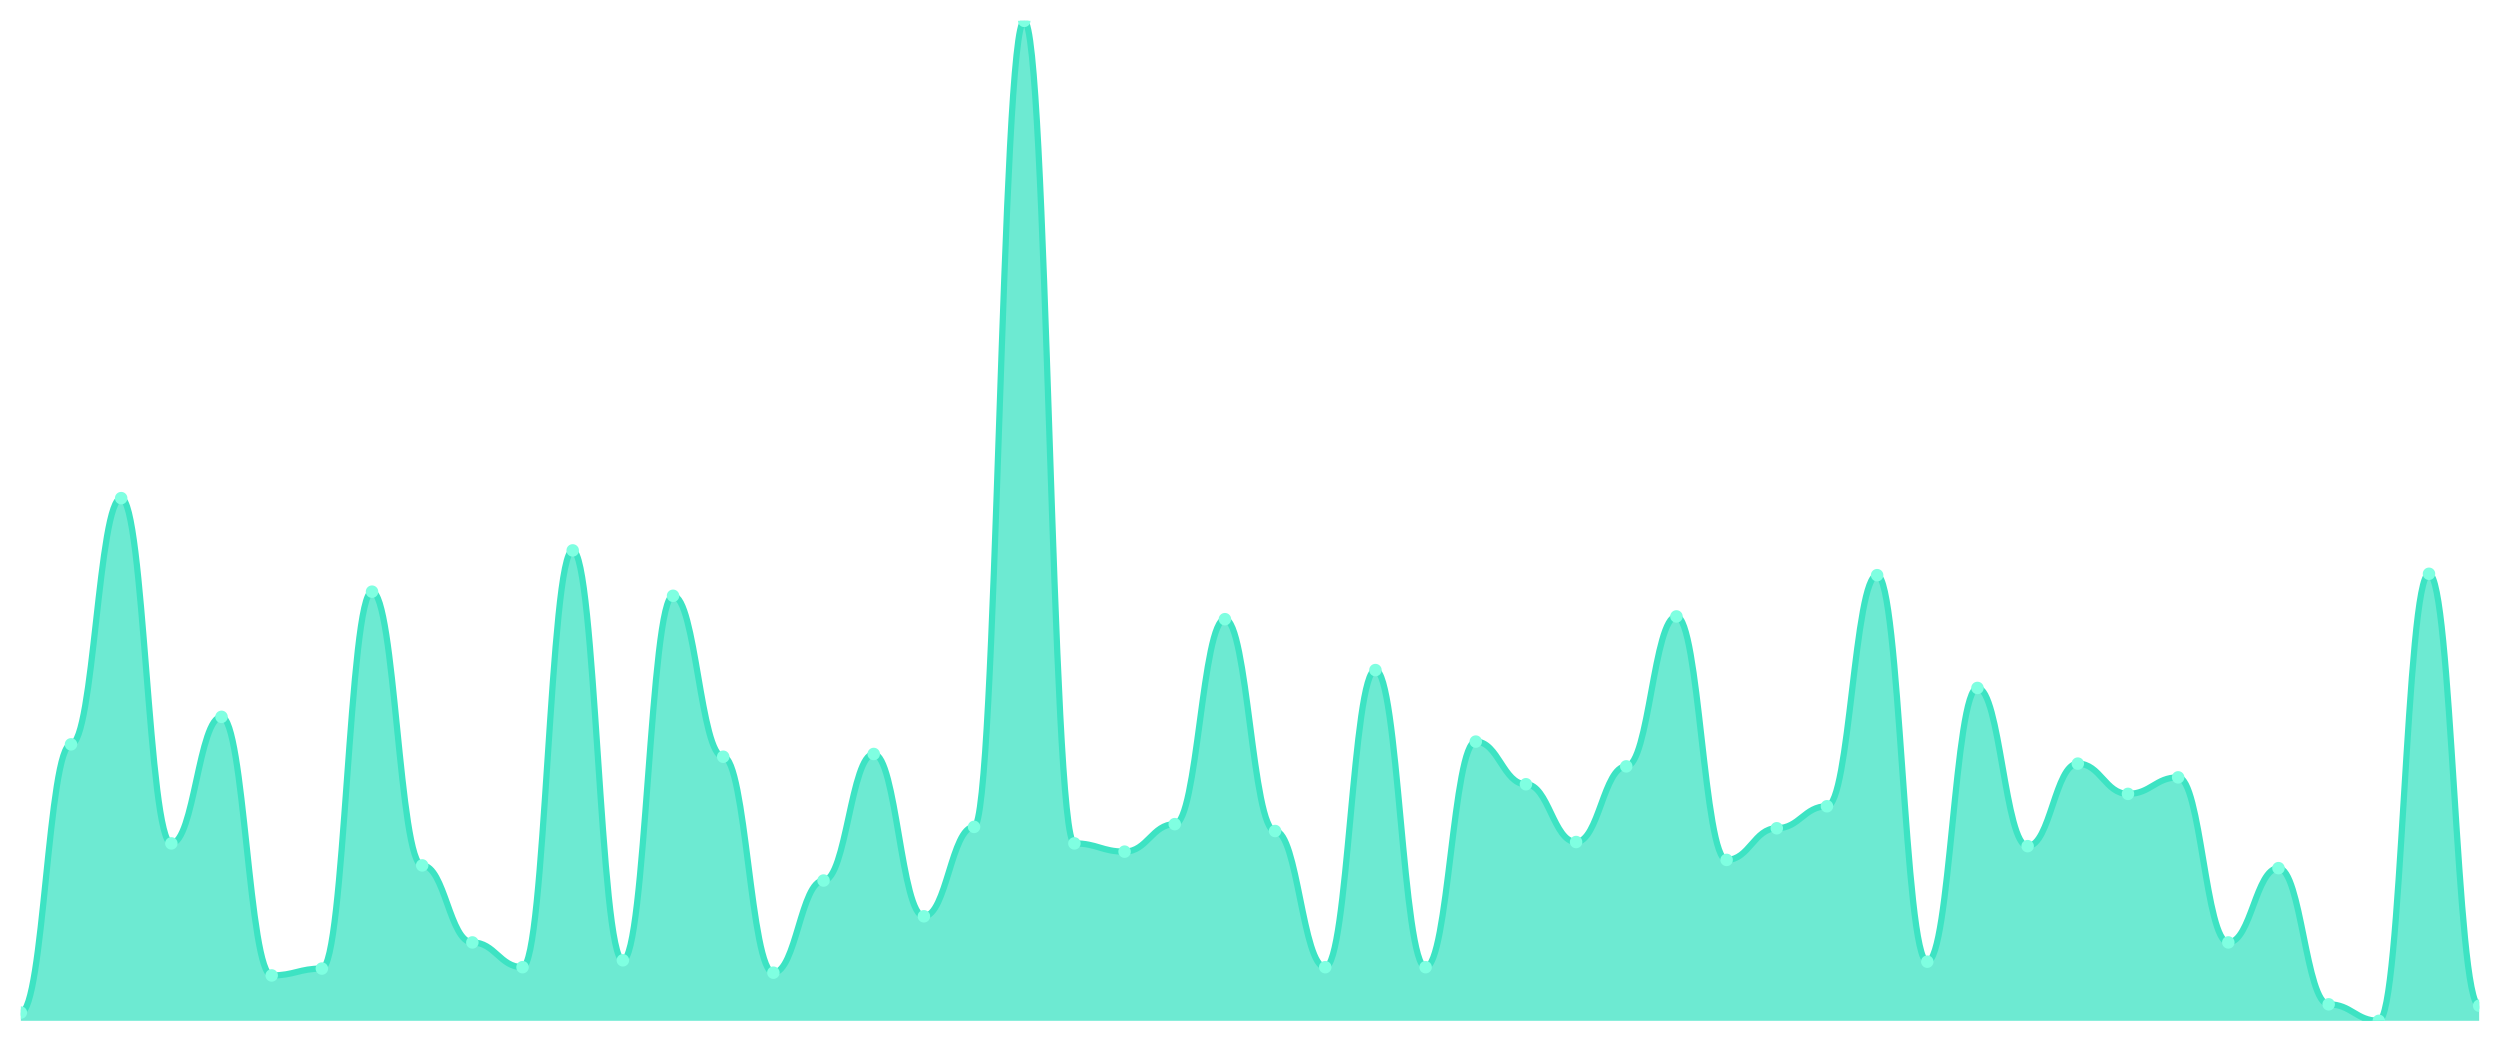
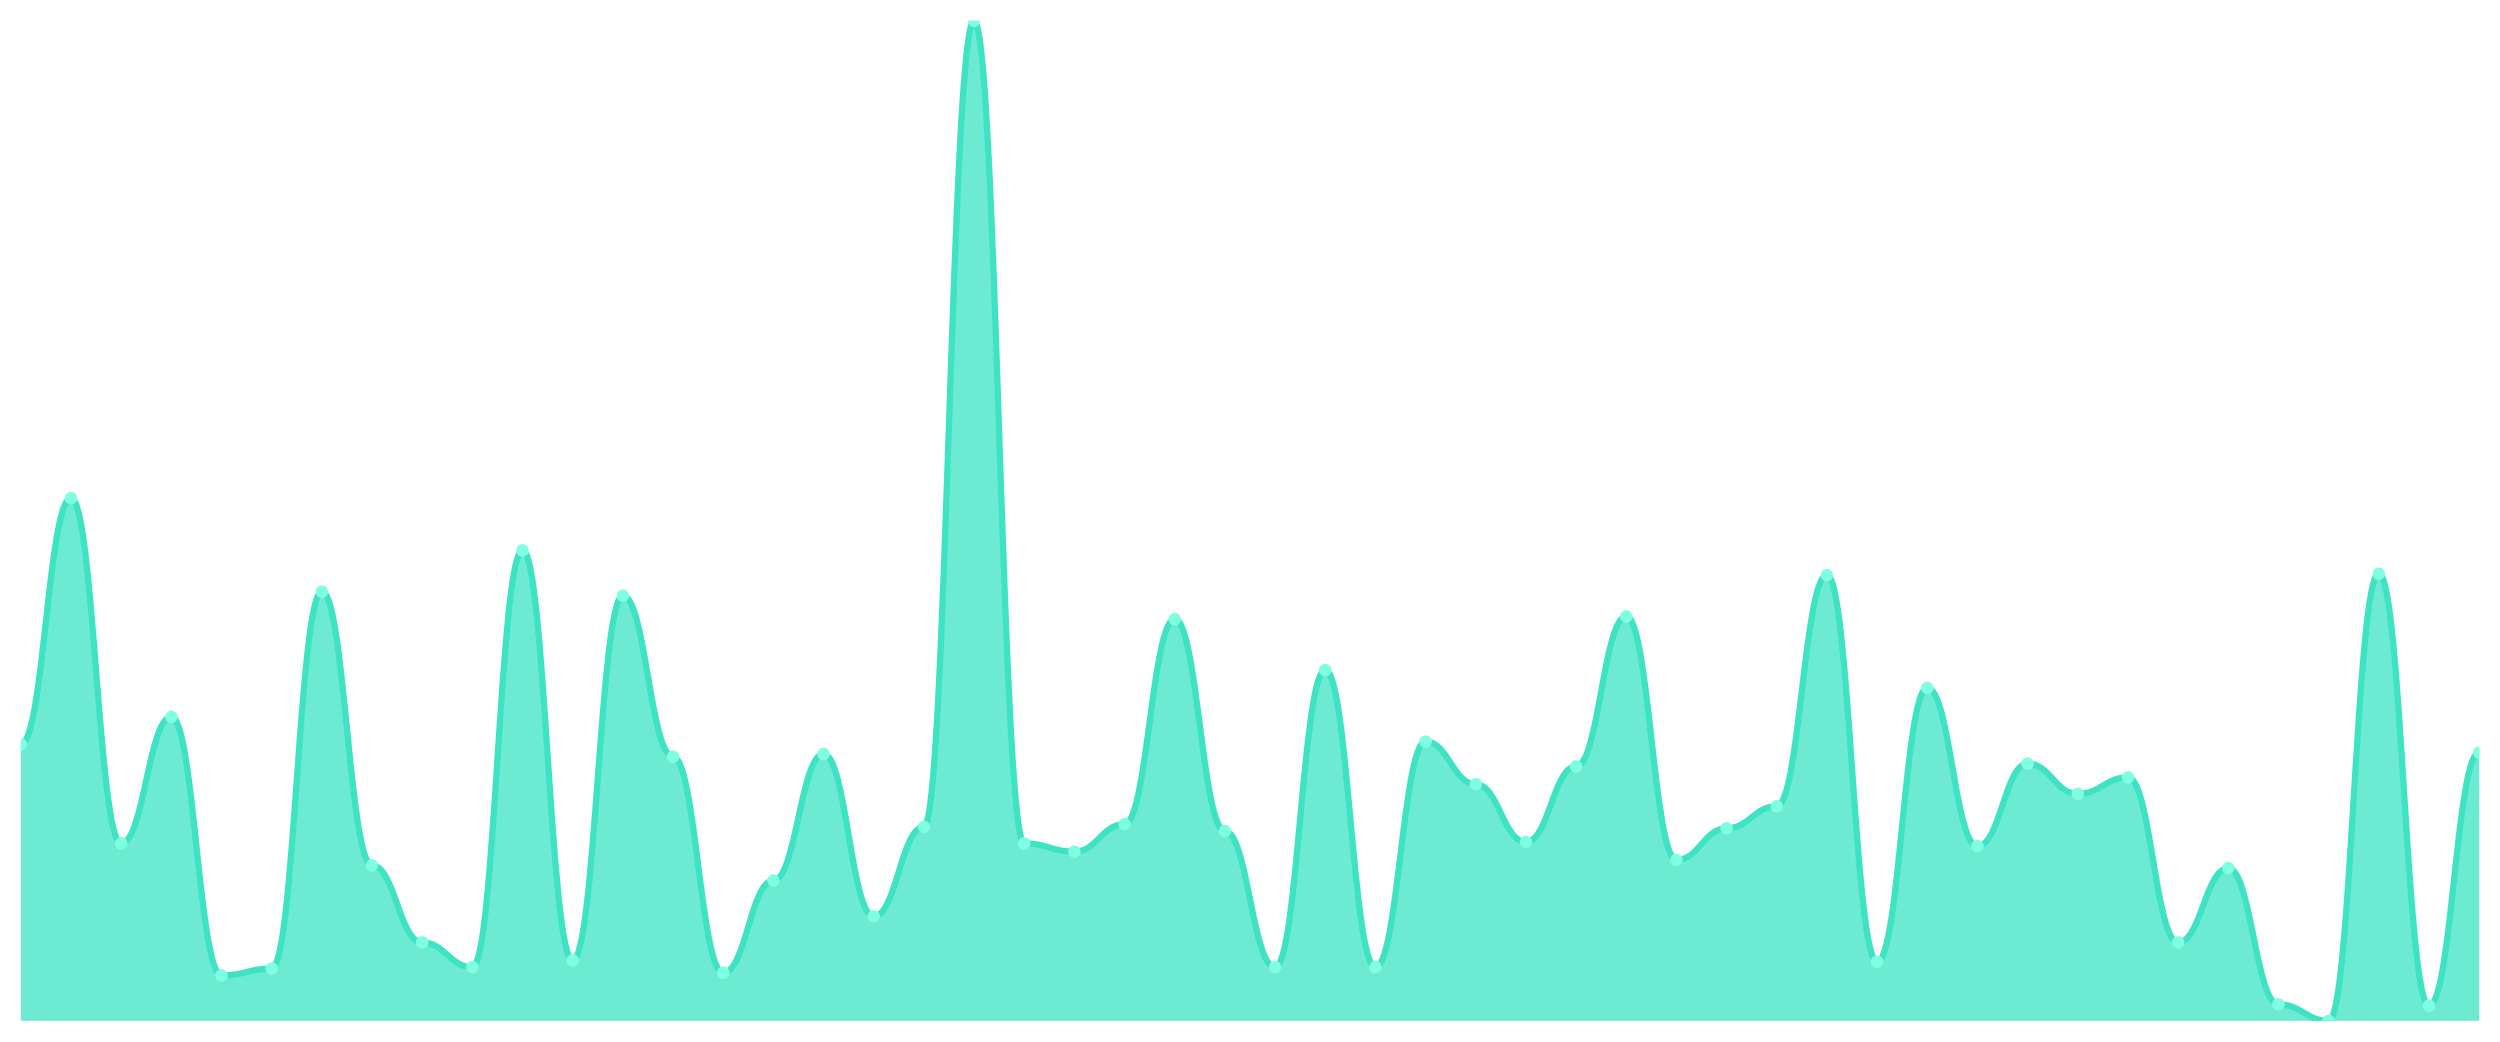
<svg xmlns="http://www.w3.org/2000/svg" viewBox="0 0 1200 500" width="1200" height="500">
  <defs>
    <clipPath id="c">
      <rect x="10" y="10" width="1180" height="480" />
    </clipPath>
  </defs>
  <rect width="1200" height="500" fill="none" />
  <g clip-path="url(#c)">
-     <path d="M 10,490 L 10,486.039 C 20.837,486.039 23.245,357.29 34.082,357.29 C 44.918,357.29 47.327,239.106 58.163,239.106 C 69,239.106 71.408,404.828 82.245,404.828 C 93.082,404.828 95.49,344.085 106.327,344.085 C 117.163,344.085 119.571,468.212 130.408,468.212 C 141.245,468.212 143.653,464.911 154.49,464.911 C 165.327,464.911 167.735,284.003 178.571,284.003 C 189.408,284.003 191.816,415.392 202.653,415.392 C 213.49,415.392 215.898,452.366 226.735,452.366 C 237.571,452.366 239.98,464.25 250.816,464.25 C 261.653,464.25 264.061,264.195 274.898,264.195 C 285.735,264.195 288.143,460.949 298.98,460.949 C 309.816,460.949 312.224,285.983 323.061,285.983 C 333.898,285.983 336.306,363.232 347.143,363.232 C 357.98,363.232 360.388,466.891 371.224,466.891 C 382.061,466.891 384.469,422.655 395.306,422.655 C 406.143,422.655 408.551,361.912 419.388,361.912 C 430.224,361.912 432.633,439.821 443.469,439.821 C 454.306,439.821 456.714,396.905 467.551,396.905 C 478.388,396.905 480.796,10 491.633,10 C 502.469,10 504.878,404.828 515.714,404.828 C 526.551,404.828 528.959,408.79 539.796,408.79 C 550.633,408.79 553.041,395.585 563.878,395.585 C 574.714,395.585 577.122,297.208 587.959,297.208 C 598.796,297.208 601.204,398.886 612.041,398.886 C 622.878,398.886 625.286,464.25 636.122,464.25 C 646.959,464.25 649.367,321.637 660.204,321.637 C 671.041,321.637 673.449,464.25 684.286,464.25 C 695.122,464.25 697.531,355.97 708.367,355.97 C 719.204,355.97 721.612,376.437 732.449,376.437 C 743.286,376.437 745.694,404.168 756.531,404.168 C 767.367,404.168 769.776,367.854 780.612,367.854 C 791.449,367.854 793.857,295.887 804.694,295.887 C 815.531,295.887 817.939,412.751 828.776,412.751 C 839.612,412.751 842.02,397.565 852.857,397.565 C 863.694,397.565 866.102,387.001 876.939,387.001 C 887.776,387.001 890.184,276.08 901.02,276.08 C 911.857,276.08 914.265,461.609 925.102,461.609 C 935.939,461.609 938.347,330.22 949.184,330.22 C 960.02,330.22 962.429,406.149 973.265,406.149 C 984.102,406.149 986.51,366.534 997.347,366.534 C 1008.184,366.534 1010.592,381.059 1021.429,381.059 C 1032.265,381.059 1034.673,373.136 1045.51,373.136 C 1056.347,373.136 1058.755,452.366 1069.592,452.366 C 1080.429,452.366 1082.837,416.713 1093.673,416.713 C 1104.51,416.713 1106.918,482.077 1117.755,482.077 C 1128.592,482.077 1131,490 1141.837,490 C 1152.673,490 1155.082,275.42 1165.918,275.42 C 1176.755,275.42 1179.163,482.737 1190,482.737 L 1190,490 Z" fill="rgba(61,227,195,0.75)" />
-     <path d="M 10,486.039 C 20.837,486.039 23.245,357.29 34.082,357.29 C 44.918,357.29 47.327,239.106 58.163,239.106 C 69,239.106 71.408,404.828 82.245,404.828 C 93.082,404.828 95.49,344.085 106.327,344.085 C 117.163,344.085 119.571,468.212 130.408,468.212 C 141.245,468.212 143.653,464.911 154.49,464.911 C 165.327,464.911 167.735,284.003 178.571,284.003 C 189.408,284.003 191.816,415.392 202.653,415.392 C 213.49,415.392 215.898,452.366 226.735,452.366 C 237.571,452.366 239.98,464.25 250.816,464.25 C 261.653,464.25 264.061,264.195 274.898,264.195 C 285.735,264.195 288.143,460.949 298.98,460.949 C 309.816,460.949 312.224,285.983 323.061,285.983 C 333.898,285.983 336.306,363.232 347.143,363.232 C 357.98,363.232 360.388,466.891 371.224,466.891 C 382.061,466.891 384.469,422.655 395.306,422.655 C 406.143,422.655 408.551,361.912 419.388,361.912 C 430.224,361.912 432.633,439.821 443.469,439.821 C 454.306,439.821 456.714,396.905 467.551,396.905 C 478.388,396.905 480.796,10 491.633,10 C 502.469,10 504.878,404.828 515.714,404.828 C 526.551,404.828 528.959,408.79 539.796,408.79 C 550.633,408.79 553.041,395.585 563.878,395.585 C 574.714,395.585 577.122,297.208 587.959,297.208 C 598.796,297.208 601.204,398.886 612.041,398.886 C 622.878,398.886 625.286,464.25 636.122,464.25 C 646.959,464.25 649.367,321.637 660.204,321.637 C 671.041,321.637 673.449,464.25 684.286,464.25 C 695.122,464.25 697.531,355.97 708.367,355.97 C 719.204,355.97 721.612,376.437 732.449,376.437 C 743.286,376.437 745.694,404.168 756.531,404.168 C 767.367,404.168 769.776,367.854 780.612,367.854 C 791.449,367.854 793.857,295.887 804.694,295.887 C 815.531,295.887 817.939,412.751 828.776,412.751 C 839.612,412.751 842.02,397.565 852.857,397.565 C 863.694,397.565 866.102,387.001 876.939,387.001 C 887.776,387.001 890.184,276.08 901.02,276.08 C 911.857,276.08 914.265,461.609 925.102,461.609 C 935.939,461.609 938.347,330.22 949.184,330.22 C 960.02,330.22 962.429,406.149 973.265,406.149 C 984.102,406.149 986.51,366.534 997.347,366.534 C 1008.184,366.534 1010.592,381.059 1021.429,381.059 C 1032.265,381.059 1034.673,373.136 1045.51,373.136 C 1056.347,373.136 1058.755,452.366 1069.592,452.366 C 1080.429,452.366 1082.837,416.713 1093.673,416.713 C 1104.51,416.713 1106.918,482.077 1117.755,482.077 C 1128.592,482.077 1131,490 1141.837,490 C 1152.673,490 1155.082,275.42 1165.918,275.42 C 1176.755,275.42 1179.163,482.737 1190,482.737" fill="none" stroke="#3de3c3" stroke-width="3" stroke-linecap="round" stroke-linejoin="round" />
-     <circle cx="10" cy="486.039" r="3" fill="#7fffe1" />
-     <circle cx="34.082" cy="357.29" r="3" fill="#7fffe1" />
-     <circle cx="58.163" cy="239.106" r="3" fill="#7fffe1" />
-     <circle cx="82.245" cy="404.828" r="3" fill="#7fffe1" />
-     <circle cx="106.327" cy="344.085" r="3" fill="#7fffe1" />
-     <circle cx="130.408" cy="468.212" r="3" fill="#7fffe1" />
-     <circle cx="154.49" cy="464.911" r="3" fill="#7fffe1" />
-     <circle cx="178.571" cy="284.003" r="3" fill="#7fffe1" />
-     <circle cx="202.653" cy="415.392" r="3" fill="#7fffe1" />
-     <circle cx="226.735" cy="452.366" r="3" fill="#7fffe1" />
-     <circle cx="250.816" cy="464.25" r="3" fill="#7fffe1" />
-     <circle cx="274.898" cy="264.195" r="3" fill="#7fffe1" />
-     <circle cx="298.98" cy="460.949" r="3" fill="#7fffe1" />
-     <circle cx="323.061" cy="285.983" r="3" fill="#7fffe1" />
-     <circle cx="347.143" cy="363.232" r="3" fill="#7fffe1" />
-     <circle cx="371.224" cy="466.891" r="3" fill="#7fffe1" />
-     <circle cx="395.306" cy="422.655" r="3" fill="#7fffe1" />
-     <circle cx="419.388" cy="361.912" r="3" fill="#7fffe1" />
-     <circle cx="443.469" cy="439.821" r="3" fill="#7fffe1" />
-     <circle cx="467.551" cy="396.905" r="3" fill="#7fffe1" />
-     <circle cx="491.633" cy="10" r="3" fill="#7fffe1" />
-     <circle cx="515.714" cy="404.828" r="3" fill="#7fffe1" />
-     <circle cx="539.796" cy="408.79" r="3" fill="#7fffe1" />
-     <circle cx="563.878" cy="395.585" r="3" fill="#7fffe1" />
-     <circle cx="587.959" cy="297.208" r="3" fill="#7fffe1" />
-     <circle cx="612.041" cy="398.886" r="3" fill="#7fffe1" />
-     <circle cx="636.122" cy="464.25" r="3" fill="#7fffe1" />
-     <circle cx="660.204" cy="321.637" r="3" fill="#7fffe1" />
-     <circle cx="684.286" cy="464.25" r="3" fill="#7fffe1" />
-     <circle cx="708.367" cy="355.97" r="3" fill="#7fffe1" />
-     <circle cx="732.449" cy="376.437" r="3" fill="#7fffe1" />
-     <circle cx="756.531" cy="404.168" r="3" fill="#7fffe1" />
-     <circle cx="780.612" cy="367.854" r="3" fill="#7fffe1" />
-     <circle cx="804.694" cy="295.887" r="3" fill="#7fffe1" />
-     <circle cx="828.776" cy="412.751" r="3" fill="#7fffe1" />
-     <circle cx="852.857" cy="397.565" r="3" fill="#7fffe1" />
-     <circle cx="876.939" cy="387.001" r="3" fill="#7fffe1" />
-     <circle cx="901.02" cy="276.08" r="3" fill="#7fffe1" />
-     <circle cx="925.102" cy="461.609" r="3" fill="#7fffe1" />
-     <circle cx="949.184" cy="330.22" r="3" fill="#7fffe1" />
-     <circle cx="973.265" cy="406.149" r="3" fill="#7fffe1" />
-     <circle cx="997.347" cy="366.534" r="3" fill="#7fffe1" />
-     <circle cx="1021.429" cy="381.059" r="3" fill="#7fffe1" />
-     <circle cx="1045.51" cy="373.136" r="3" fill="#7fffe1" />
-     <circle cx="1069.592" cy="452.366" r="3" fill="#7fffe1" />
-     <circle cx="1093.673" cy="416.713" r="3" fill="#7fffe1" />
-     <circle cx="1117.755" cy="482.077" r="3" fill="#7fffe1" />
-     <circle cx="1141.837" cy="490" r="3" fill="#7fffe1" />
-     <circle cx="1165.918" cy="275.42" r="3" fill="#7fffe1" />
-     <circle cx="1190" cy="482.737" r="3" fill="#7fffe1" />
+     <path d="M 10,490 L 10,357.29 C 20.837,357.29 23.245,239.106 34.082,239.106 C 44.918,239.106 47.327,404.828 58.163,404.828 C 69,404.828 71.408,344.085 82.245,344.085 C 93.082,344.085 95.49,468.212 106.327,468.212 C 117.163,468.212 119.571,464.911 130.408,464.911 C 141.245,464.911 143.653,284.003 154.49,284.003 C 165.327,284.003 167.735,415.392 178.571,415.392 C 189.408,415.392 191.816,452.366 202.653,452.366 C 213.49,452.366 215.898,464.25 226.735,464.25 C 237.571,464.25 239.98,264.195 250.816,264.195 C 261.653,264.195 264.061,460.949 274.898,460.949 C 285.735,460.949 288.143,285.983 298.98,285.983 C 309.816,285.983 312.224,363.232 323.061,363.232 C 333.898,363.232 336.306,466.891 347.143,466.891 C 357.98,466.891 360.388,422.655 371.224,422.655 C 382.061,422.655 384.469,361.912 395.306,361.912 C 406.143,361.912 408.551,439.821 419.388,439.821 C 430.224,439.821 432.633,396.905 443.469,396.905 C 454.306,396.905 456.714,10 467.551,10 C 478.388,10 480.796,404.828 491.633,404.828 C 502.469,404.828 504.878,408.79 515.714,408.79 C 526.551,408.79 528.959,395.585 539.796,395.585 C 550.633,395.585 553.041,297.208 563.878,297.208 C 574.714,297.208 577.122,398.886 587.959,398.886 C 598.796,398.886 601.204,464.25 612.041,464.25 C 622.878,464.25 625.286,321.637 636.122,321.637 C 646.959,321.637 649.367,464.25 660.204,464.25 C 671.041,464.25 673.449,355.97 684.286,355.97 C 695.122,355.97 697.531,376.437 708.367,376.437 C 719.204,376.437 721.612,404.168 732.449,404.168 C 743.286,404.168 745.694,367.854 756.531,367.854 C 767.367,367.854 769.776,295.887 780.612,295.887 C 791.449,295.887 793.857,412.751 804.694,412.751 C 815.531,412.751 817.939,397.565 828.776,397.565 C 839.612,397.565 842.02,387.001 852.857,387.001 C 863.694,387.001 866.102,276.08 876.939,276.08 C 887.776,276.08 890.184,461.609 901.02,461.609 C 911.857,461.609 914.265,330.22 925.102,330.22 C 935.939,330.22 938.347,406.149 949.184,406.149 C 960.02,406.149 962.429,366.534 973.265,366.534 C 984.102,366.534 986.51,381.059 997.347,381.059 C 1008.184,381.059 1010.592,373.136 1021.429,373.136 C 1032.265,373.136 1034.673,452.366 1045.51,452.366 C 1056.347,452.366 1058.755,416.713 1069.592,416.713 C 1080.429,416.713 1082.837,482.077 1093.673,482.077 C 1104.51,482.077 1106.918,490 1117.755,490 C 1128.592,490 1131,275.42 1141.837,275.42 C 1152.673,275.42 1155.082,482.737 1165.918,482.737 C 1176.755,482.737 1179.163,361.252 1190,361.252 L 1190,490 Z" fill="rgba(61,227,195,0.75)" />
+     <path d="M 10,357.29 C 20.837,357.29 23.245,239.106 34.082,239.106 C 44.918,239.106 47.327,404.828 58.163,404.828 C 69,404.828 71.408,344.085 82.245,344.085 C 93.082,344.085 95.49,468.212 106.327,468.212 C 117.163,468.212 119.571,464.911 130.408,464.911 C 141.245,464.911 143.653,284.003 154.49,284.003 C 165.327,284.003 167.735,415.392 178.571,415.392 C 189.408,415.392 191.816,452.366 202.653,452.366 C 213.49,452.366 215.898,464.25 226.735,464.25 C 237.571,464.25 239.98,264.195 250.816,264.195 C 261.653,264.195 264.061,460.949 274.898,460.949 C 285.735,460.949 288.143,285.983 298.98,285.983 C 309.816,285.983 312.224,363.232 323.061,363.232 C 333.898,363.232 336.306,466.891 347.143,466.891 C 357.98,466.891 360.388,422.655 371.224,422.655 C 382.061,422.655 384.469,361.912 395.306,361.912 C 406.143,361.912 408.551,439.821 419.388,439.821 C 430.224,439.821 432.633,396.905 443.469,396.905 C 454.306,396.905 456.714,10 467.551,10 C 478.388,10 480.796,404.828 491.633,404.828 C 502.469,404.828 504.878,408.79 515.714,408.79 C 526.551,408.79 528.959,395.585 539.796,395.585 C 550.633,395.585 553.041,297.208 563.878,297.208 C 574.714,297.208 577.122,398.886 587.959,398.886 C 598.796,398.886 601.204,464.25 612.041,464.25 C 622.878,464.25 625.286,321.637 636.122,321.637 C 646.959,321.637 649.367,464.25 660.204,464.25 C 671.041,464.25 673.449,355.97 684.286,355.97 C 695.122,355.97 697.531,376.437 708.367,376.437 C 719.204,376.437 721.612,404.168 732.449,404.168 C 743.286,404.168 745.694,367.854 756.531,367.854 C 767.367,367.854 769.776,295.887 780.612,295.887 C 791.449,295.887 793.857,412.751 804.694,412.751 C 815.531,412.751 817.939,397.565 828.776,397.565 C 839.612,397.565 842.02,387.001 852.857,387.001 C 863.694,387.001 866.102,276.08 876.939,276.08 C 887.776,276.08 890.184,461.609 901.02,461.609 C 911.857,461.609 914.265,330.22 925.102,330.22 C 935.939,330.22 938.347,406.149 949.184,406.149 C 960.02,406.149 962.429,366.534 973.265,366.534 C 984.102,366.534 986.51,381.059 997.347,381.059 C 1008.184,381.059 1010.592,373.136 1021.429,373.136 C 1032.265,373.136 1034.673,452.366 1045.51,452.366 C 1056.347,452.366 1058.755,416.713 1069.592,416.713 C 1080.429,416.713 1082.837,482.077 1093.673,482.077 C 1104.51,482.077 1106.918,490 1117.755,490 C 1128.592,490 1131,275.42 1141.837,275.42 C 1152.673,275.42 1155.082,482.737 1165.918,482.737 C 1176.755,482.737 1179.163,361.252 1190,361.252" fill="none" stroke="#3de3c3" stroke-width="3" stroke-linecap="round" stroke-linejoin="round" />
+     <circle cx="10" cy="357.29" r="3" fill="#7fffe1" />
+     <circle cx="34.082" cy="239.106" r="3" fill="#7fffe1" />
+     <circle cx="58.163" cy="404.828" r="3" fill="#7fffe1" />
+     <circle cx="82.245" cy="344.085" r="3" fill="#7fffe1" />
+     <circle cx="106.327" cy="468.212" r="3" fill="#7fffe1" />
+     <circle cx="130.408" cy="464.911" r="3" fill="#7fffe1" />
+     <circle cx="154.49" cy="284.003" r="3" fill="#7fffe1" />
+     <circle cx="178.571" cy="415.392" r="3" fill="#7fffe1" />
+     <circle cx="202.653" cy="452.366" r="3" fill="#7fffe1" />
+     <circle cx="226.735" cy="464.25" r="3" fill="#7fffe1" />
+     <circle cx="250.816" cy="264.195" r="3" fill="#7fffe1" />
+     <circle cx="274.898" cy="460.949" r="3" fill="#7fffe1" />
+     <circle cx="298.98" cy="285.983" r="3" fill="#7fffe1" />
+     <circle cx="323.061" cy="363.232" r="3" fill="#7fffe1" />
+     <circle cx="347.143" cy="466.891" r="3" fill="#7fffe1" />
+     <circle cx="371.224" cy="422.655" r="3" fill="#7fffe1" />
+     <circle cx="395.306" cy="361.912" r="3" fill="#7fffe1" />
+     <circle cx="419.388" cy="439.821" r="3" fill="#7fffe1" />
+     <circle cx="443.469" cy="396.905" r="3" fill="#7fffe1" />
+     <circle cx="467.551" cy="10" r="3" fill="#7fffe1" />
+     <circle cx="491.633" cy="404.828" r="3" fill="#7fffe1" />
+     <circle cx="515.714" cy="408.79" r="3" fill="#7fffe1" />
+     <circle cx="539.796" cy="395.585" r="3" fill="#7fffe1" />
+     <circle cx="563.878" cy="297.208" r="3" fill="#7fffe1" />
+     <circle cx="587.959" cy="398.886" r="3" fill="#7fffe1" />
+     <circle cx="612.041" cy="464.25" r="3" fill="#7fffe1" />
+     <circle cx="636.122" cy="321.637" r="3" fill="#7fffe1" />
+     <circle cx="660.204" cy="464.25" r="3" fill="#7fffe1" />
+     <circle cx="684.286" cy="355.97" r="3" fill="#7fffe1" />
+     <circle cx="708.367" cy="376.437" r="3" fill="#7fffe1" />
+     <circle cx="732.449" cy="404.168" r="3" fill="#7fffe1" />
+     <circle cx="756.531" cy="367.854" r="3" fill="#7fffe1" />
+     <circle cx="780.612" cy="295.887" r="3" fill="#7fffe1" />
+     <circle cx="804.694" cy="412.751" r="3" fill="#7fffe1" />
+     <circle cx="828.776" cy="397.565" r="3" fill="#7fffe1" />
+     <circle cx="852.857" cy="387.001" r="3" fill="#7fffe1" />
+     <circle cx="876.939" cy="276.08" r="3" fill="#7fffe1" />
+     <circle cx="901.02" cy="461.609" r="3" fill="#7fffe1" />
+     <circle cx="925.102" cy="330.22" r="3" fill="#7fffe1" />
+     <circle cx="949.184" cy="406.149" r="3" fill="#7fffe1" />
+     <circle cx="973.265" cy="366.534" r="3" fill="#7fffe1" />
+     <circle cx="997.347" cy="381.059" r="3" fill="#7fffe1" />
+     <circle cx="1021.429" cy="373.136" r="3" fill="#7fffe1" />
+     <circle cx="1045.51" cy="452.366" r="3" fill="#7fffe1" />
+     <circle cx="1069.592" cy="416.713" r="3" fill="#7fffe1" />
+     <circle cx="1093.673" cy="482.077" r="3" fill="#7fffe1" />
+     <circle cx="1117.755" cy="490" r="3" fill="#7fffe1" />
+     <circle cx="1141.837" cy="275.42" r="3" fill="#7fffe1" />
+     <circle cx="1165.918" cy="482.737" r="3" fill="#7fffe1" />
+     <circle cx="1190" cy="361.252" r="3" fill="#7fffe1" />
  </g>
</svg>
